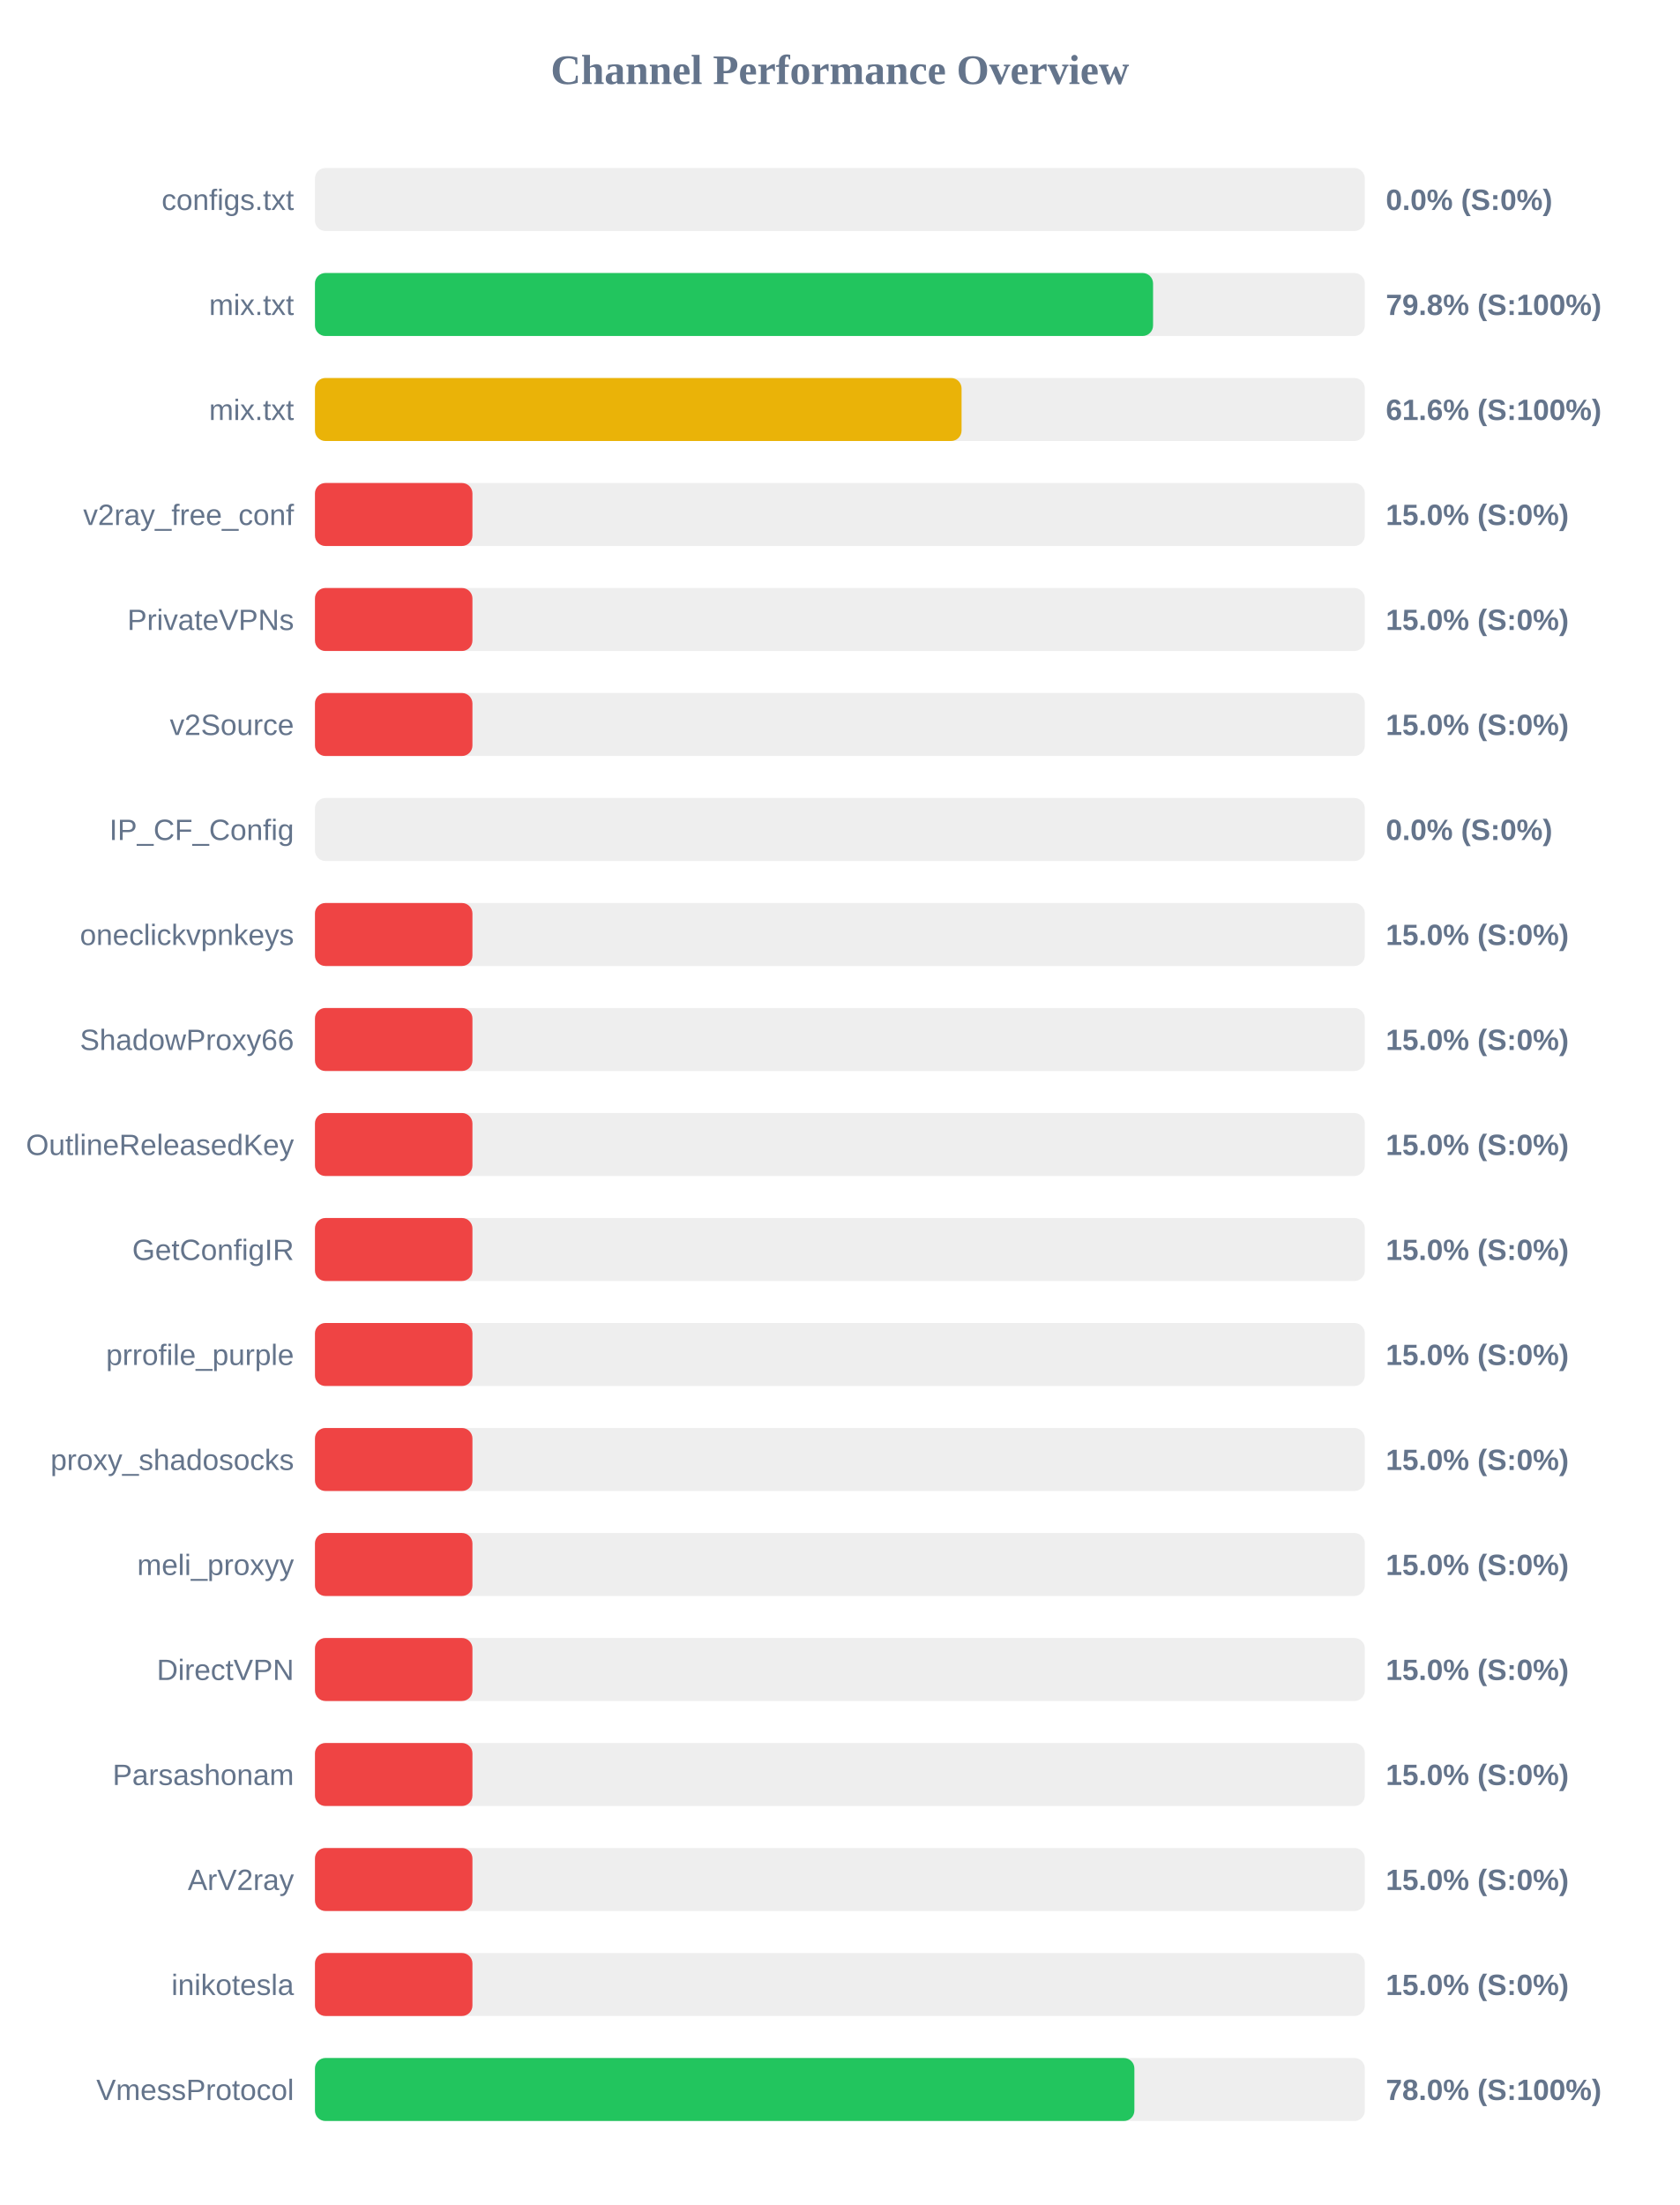
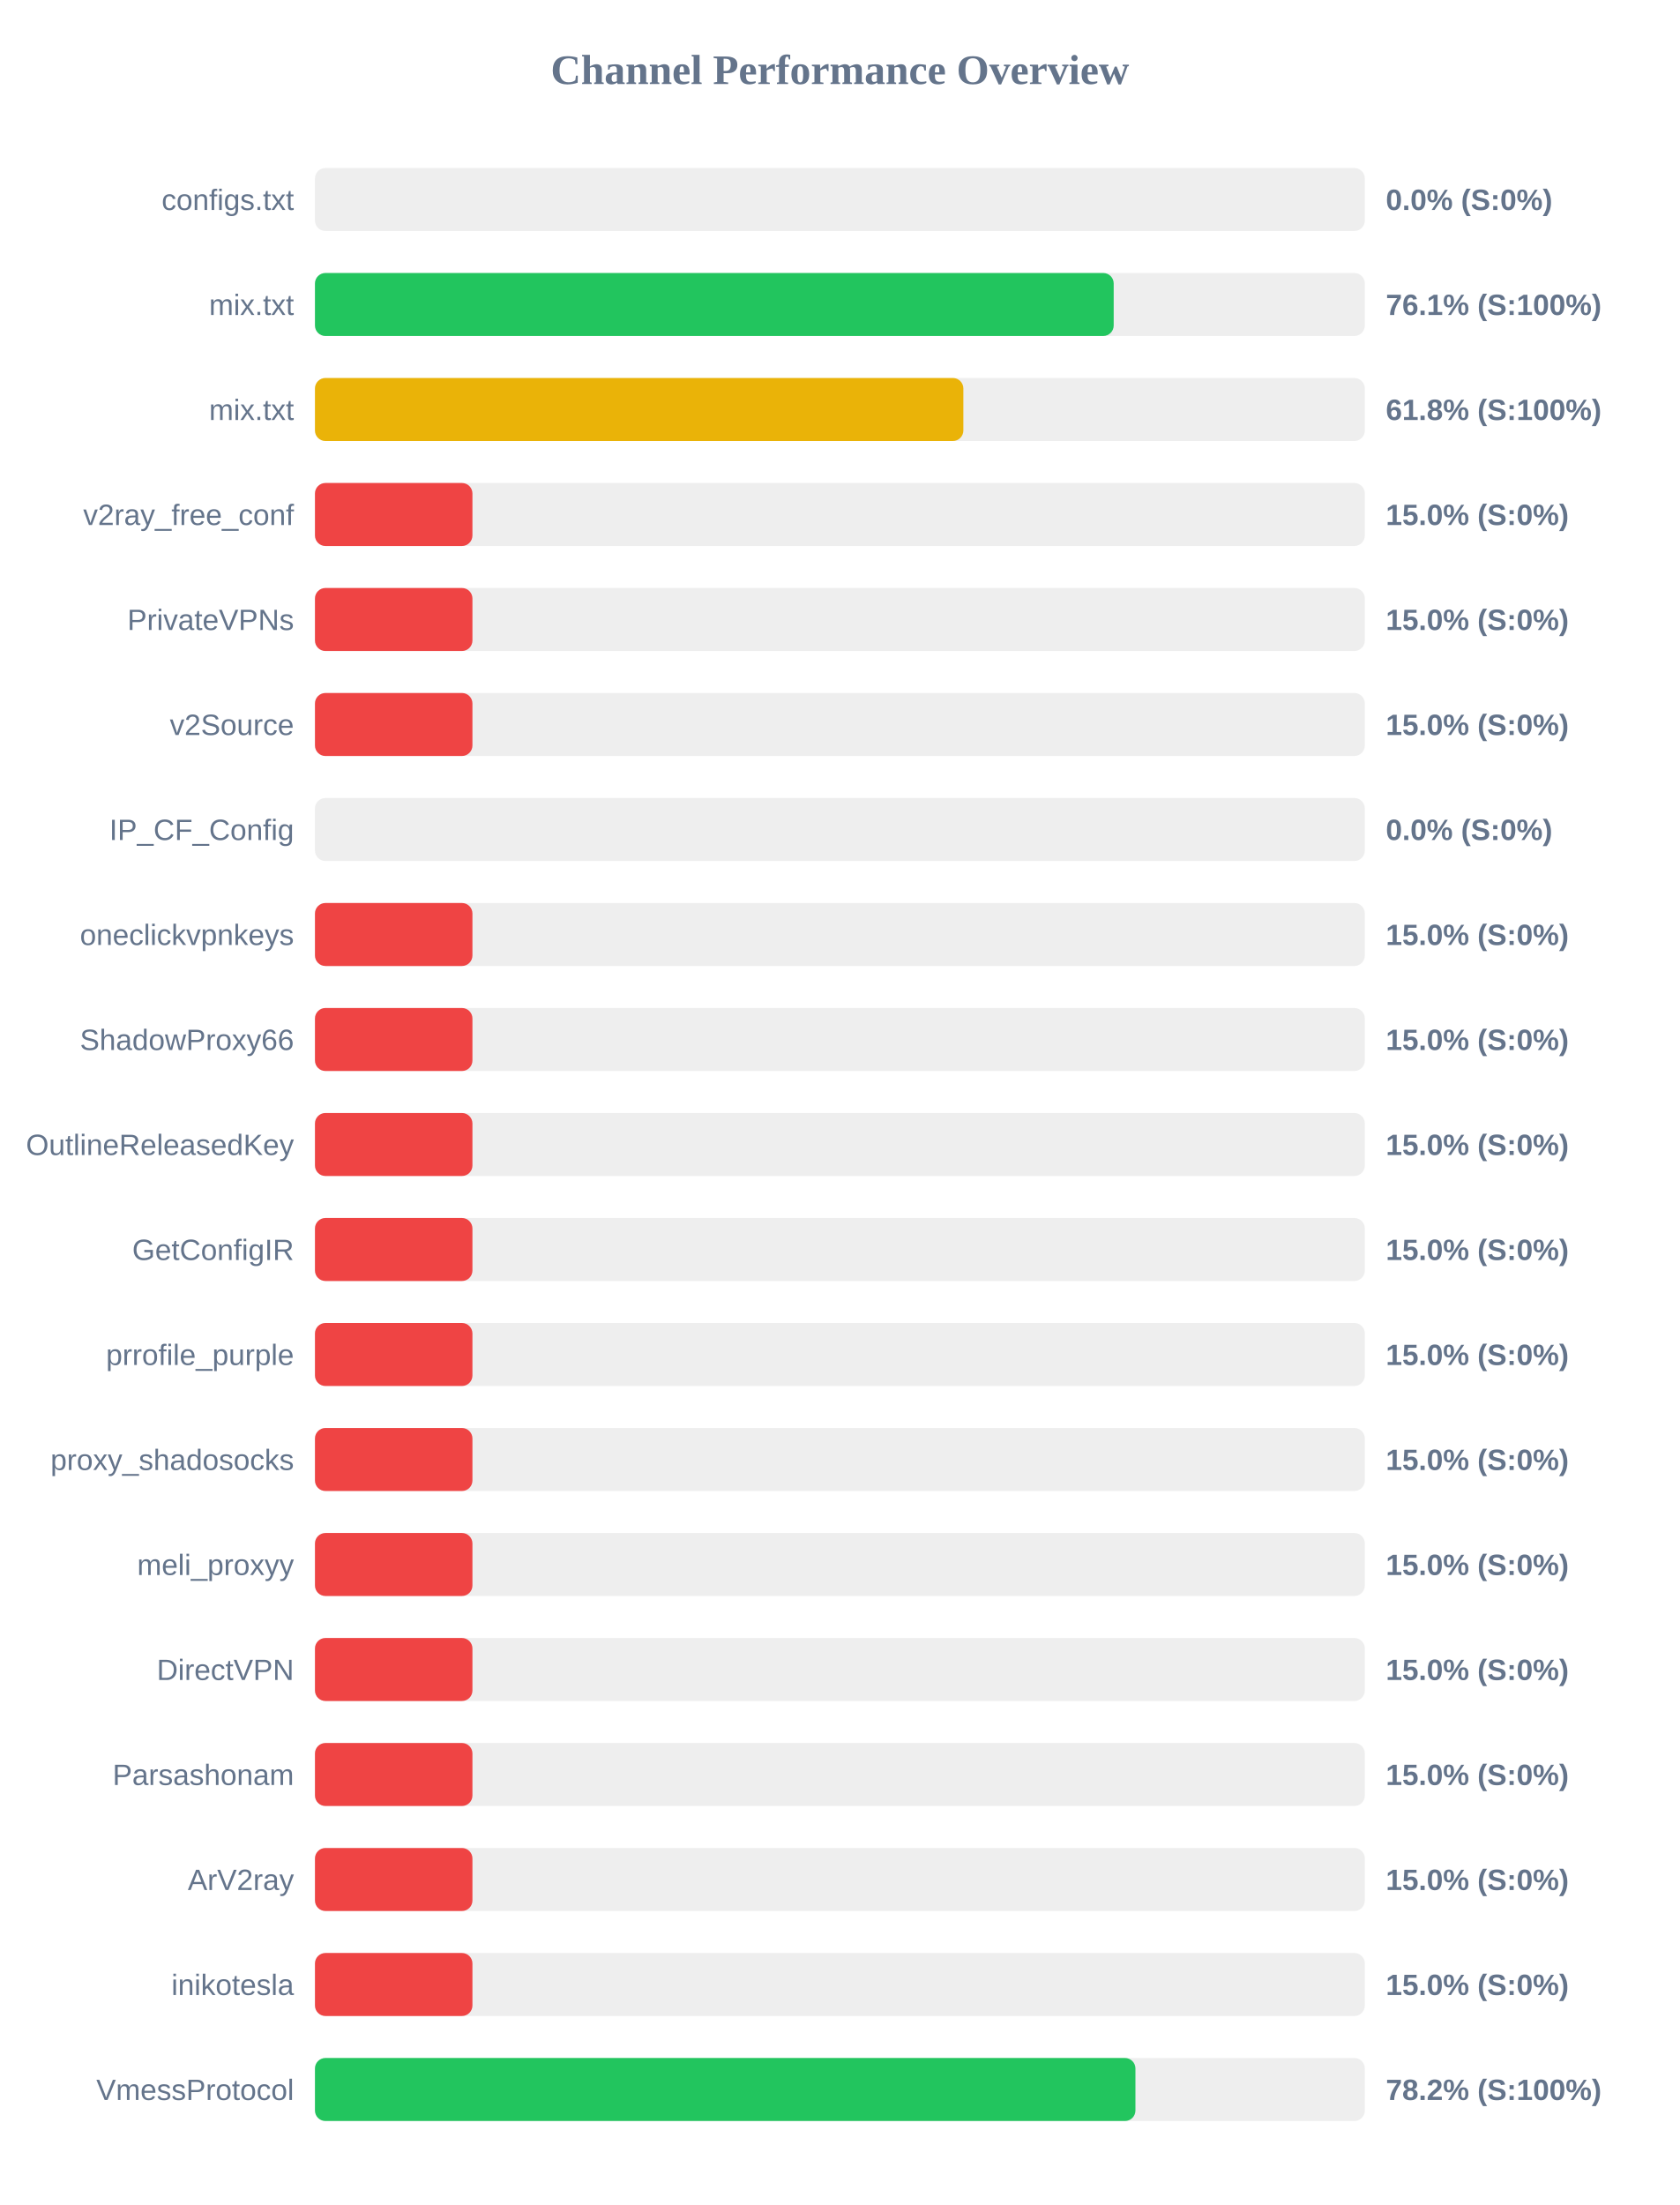
<svg xmlns="http://www.w3.org/2000/svg" width="800" height="1050" version="1.1">
  <style>
        .row { font: 14px Arial; fill: #64748b; }
        .score { font: bold 14px Arial; fill: #64748b; }
    </style>
  <text x="400" y="40" text-anchor="middle" font-size="20px" font-weight="bold" fill="#64748b">Channel Performance Overview</text>
  <rect x="150" y="80" width="500" height="30" fill="#eee" rx="5" />
  <rect x="150" y="80" width="0.0" height="30" fill="#ef4444" rx="5" />
  <text x="140" y="100" text-anchor="end" class="row">configs.txt</text>
  <text x="660" y="100" text-anchor="start" class="score">0.0% (S:0%)</text>
  <rect x="150" y="130" width="500" height="30" fill="#eee" rx="5" />
-   <rect x="150" y="130" width="399.15" height="30" fill="#22c55e" rx="5" />
+   <rect x="150" y="130" width="380.4" height="30" fill="#22c55e" rx="5" />
  <text x="140" y="150" text-anchor="end" class="row">mix.txt</text>
-   <text x="660" y="150" text-anchor="start" class="score">79.8% (S:100%)</text>
+   <text x="660" y="150" text-anchor="start" class="score">76.1% (S:100%)</text>
  <rect x="150" y="180" width="500" height="30" fill="#eee" rx="5" />
-   <rect x="150" y="180" width="307.95" height="30" fill="#eab308" rx="5" />
+   <rect x="150" y="180" width="308.8" height="30" fill="#eab308" rx="5" />
  <text x="140" y="200" text-anchor="end" class="row">mix.txt</text>
-   <text x="660" y="200" text-anchor="start" class="score">61.6% (S:100%)</text>
+   <text x="660" y="200" text-anchor="start" class="score">61.8% (S:100%)</text>
  <rect x="150" y="230" width="500" height="30" fill="#eee" rx="5" />
  <rect x="150" y="230" width="75.0" height="30" fill="#ef4444" rx="5" />
  <text x="140" y="250" text-anchor="end" class="row">v2ray_free_conf</text>
  <text x="660" y="250" text-anchor="start" class="score">15.0% (S:0%)</text>
  <rect x="150" y="280" width="500" height="30" fill="#eee" rx="5" />
  <rect x="150" y="280" width="75.0" height="30" fill="#ef4444" rx="5" />
  <text x="140" y="300" text-anchor="end" class="row">PrivateVPNs</text>
  <text x="660" y="300" text-anchor="start" class="score">15.0% (S:0%)</text>
  <rect x="150" y="330" width="500" height="30" fill="#eee" rx="5" />
  <rect x="150" y="330" width="75.0" height="30" fill="#ef4444" rx="5" />
  <text x="140" y="350" text-anchor="end" class="row">v2Source</text>
  <text x="660" y="350" text-anchor="start" class="score">15.0% (S:0%)</text>
  <rect x="150" y="380" width="500" height="30" fill="#eee" rx="5" />
  <rect x="150" y="380" width="0.0" height="30" fill="#ef4444" rx="5" />
  <text x="140" y="400" text-anchor="end" class="row">IP_CF_Config</text>
  <text x="660" y="400" text-anchor="start" class="score">0.0% (S:0%)</text>
  <rect x="150" y="430" width="500" height="30" fill="#eee" rx="5" />
  <rect x="150" y="430" width="75.0" height="30" fill="#ef4444" rx="5" />
  <text x="140" y="450" text-anchor="end" class="row">oneclickvpnkeys</text>
  <text x="660" y="450" text-anchor="start" class="score">15.0% (S:0%)</text>
  <rect x="150" y="480" width="500" height="30" fill="#eee" rx="5" />
  <rect x="150" y="480" width="75.0" height="30" fill="#ef4444" rx="5" />
  <text x="140" y="500" text-anchor="end" class="row">ShadowProxy66</text>
  <text x="660" y="500" text-anchor="start" class="score">15.0% (S:0%)</text>
  <rect x="150" y="530" width="500" height="30" fill="#eee" rx="5" />
  <rect x="150" y="530" width="75.0" height="30" fill="#ef4444" rx="5" />
  <text x="140" y="550" text-anchor="end" class="row">OutlineReleasedKey</text>
  <text x="660" y="550" text-anchor="start" class="score">15.0% (S:0%)</text>
  <rect x="150" y="580" width="500" height="30" fill="#eee" rx="5" />
  <rect x="150" y="580" width="75.0" height="30" fill="#ef4444" rx="5" />
  <text x="140" y="600" text-anchor="end" class="row">GetConfigIR</text>
  <text x="660" y="600" text-anchor="start" class="score">15.0% (S:0%)</text>
  <rect x="150" y="630" width="500" height="30" fill="#eee" rx="5" />
  <rect x="150" y="630" width="75.0" height="30" fill="#ef4444" rx="5" />
  <text x="140" y="650" text-anchor="end" class="row">prrofile_purple</text>
  <text x="660" y="650" text-anchor="start" class="score">15.0% (S:0%)</text>
  <rect x="150" y="680" width="500" height="30" fill="#eee" rx="5" />
  <rect x="150" y="680" width="75.0" height="30" fill="#ef4444" rx="5" />
  <text x="140" y="700" text-anchor="end" class="row">proxy_shadosocks</text>
  <text x="660" y="700" text-anchor="start" class="score">15.0% (S:0%)</text>
  <rect x="150" y="730" width="500" height="30" fill="#eee" rx="5" />
  <rect x="150" y="730" width="75.0" height="30" fill="#ef4444" rx="5" />
  <text x="140" y="750" text-anchor="end" class="row">meli_proxyy</text>
  <text x="660" y="750" text-anchor="start" class="score">15.0% (S:0%)</text>
  <rect x="150" y="780" width="500" height="30" fill="#eee" rx="5" />
  <rect x="150" y="780" width="75.0" height="30" fill="#ef4444" rx="5" />
  <text x="140" y="800" text-anchor="end" class="row">DirectVPN</text>
  <text x="660" y="800" text-anchor="start" class="score">15.0% (S:0%)</text>
  <rect x="150" y="830" width="500" height="30" fill="#eee" rx="5" />
  <rect x="150" y="830" width="75.0" height="30" fill="#ef4444" rx="5" />
  <text x="140" y="850" text-anchor="end" class="row">Parsashonam</text>
  <text x="660" y="850" text-anchor="start" class="score">15.0% (S:0%)</text>
  <rect x="150" y="880" width="500" height="30" fill="#eee" rx="5" />
  <rect x="150" y="880" width="75.0" height="30" fill="#ef4444" rx="5" />
  <text x="140" y="900" text-anchor="end" class="row">ArV2ray</text>
  <text x="660" y="900" text-anchor="start" class="score">15.0% (S:0%)</text>
  <rect x="150" y="930" width="500" height="30" fill="#eee" rx="5" />
  <rect x="150" y="930" width="75.0" height="30" fill="#ef4444" rx="5" />
  <text x="140" y="950" text-anchor="end" class="row">inikotesla</text>
  <text x="660" y="950" text-anchor="start" class="score">15.0% (S:0%)</text>
  <rect x="150" y="980" width="500" height="30" fill="#eee" rx="5" />
-   <rect x="150" y="980" width="390.25" height="30" fill="#22c55e" rx="5" />
+   <rect x="150" y="980" width="390.75" height="30" fill="#22c55e" rx="5" />
  <text x="140" y="1000" text-anchor="end" class="row">VmessProtocol</text>
-   <text x="660" y="1000" text-anchor="start" class="score">78.0% (S:100%)</text>
+   <text x="660" y="1000" text-anchor="start" class="score">78.2% (S:100%)</text>
</svg>
